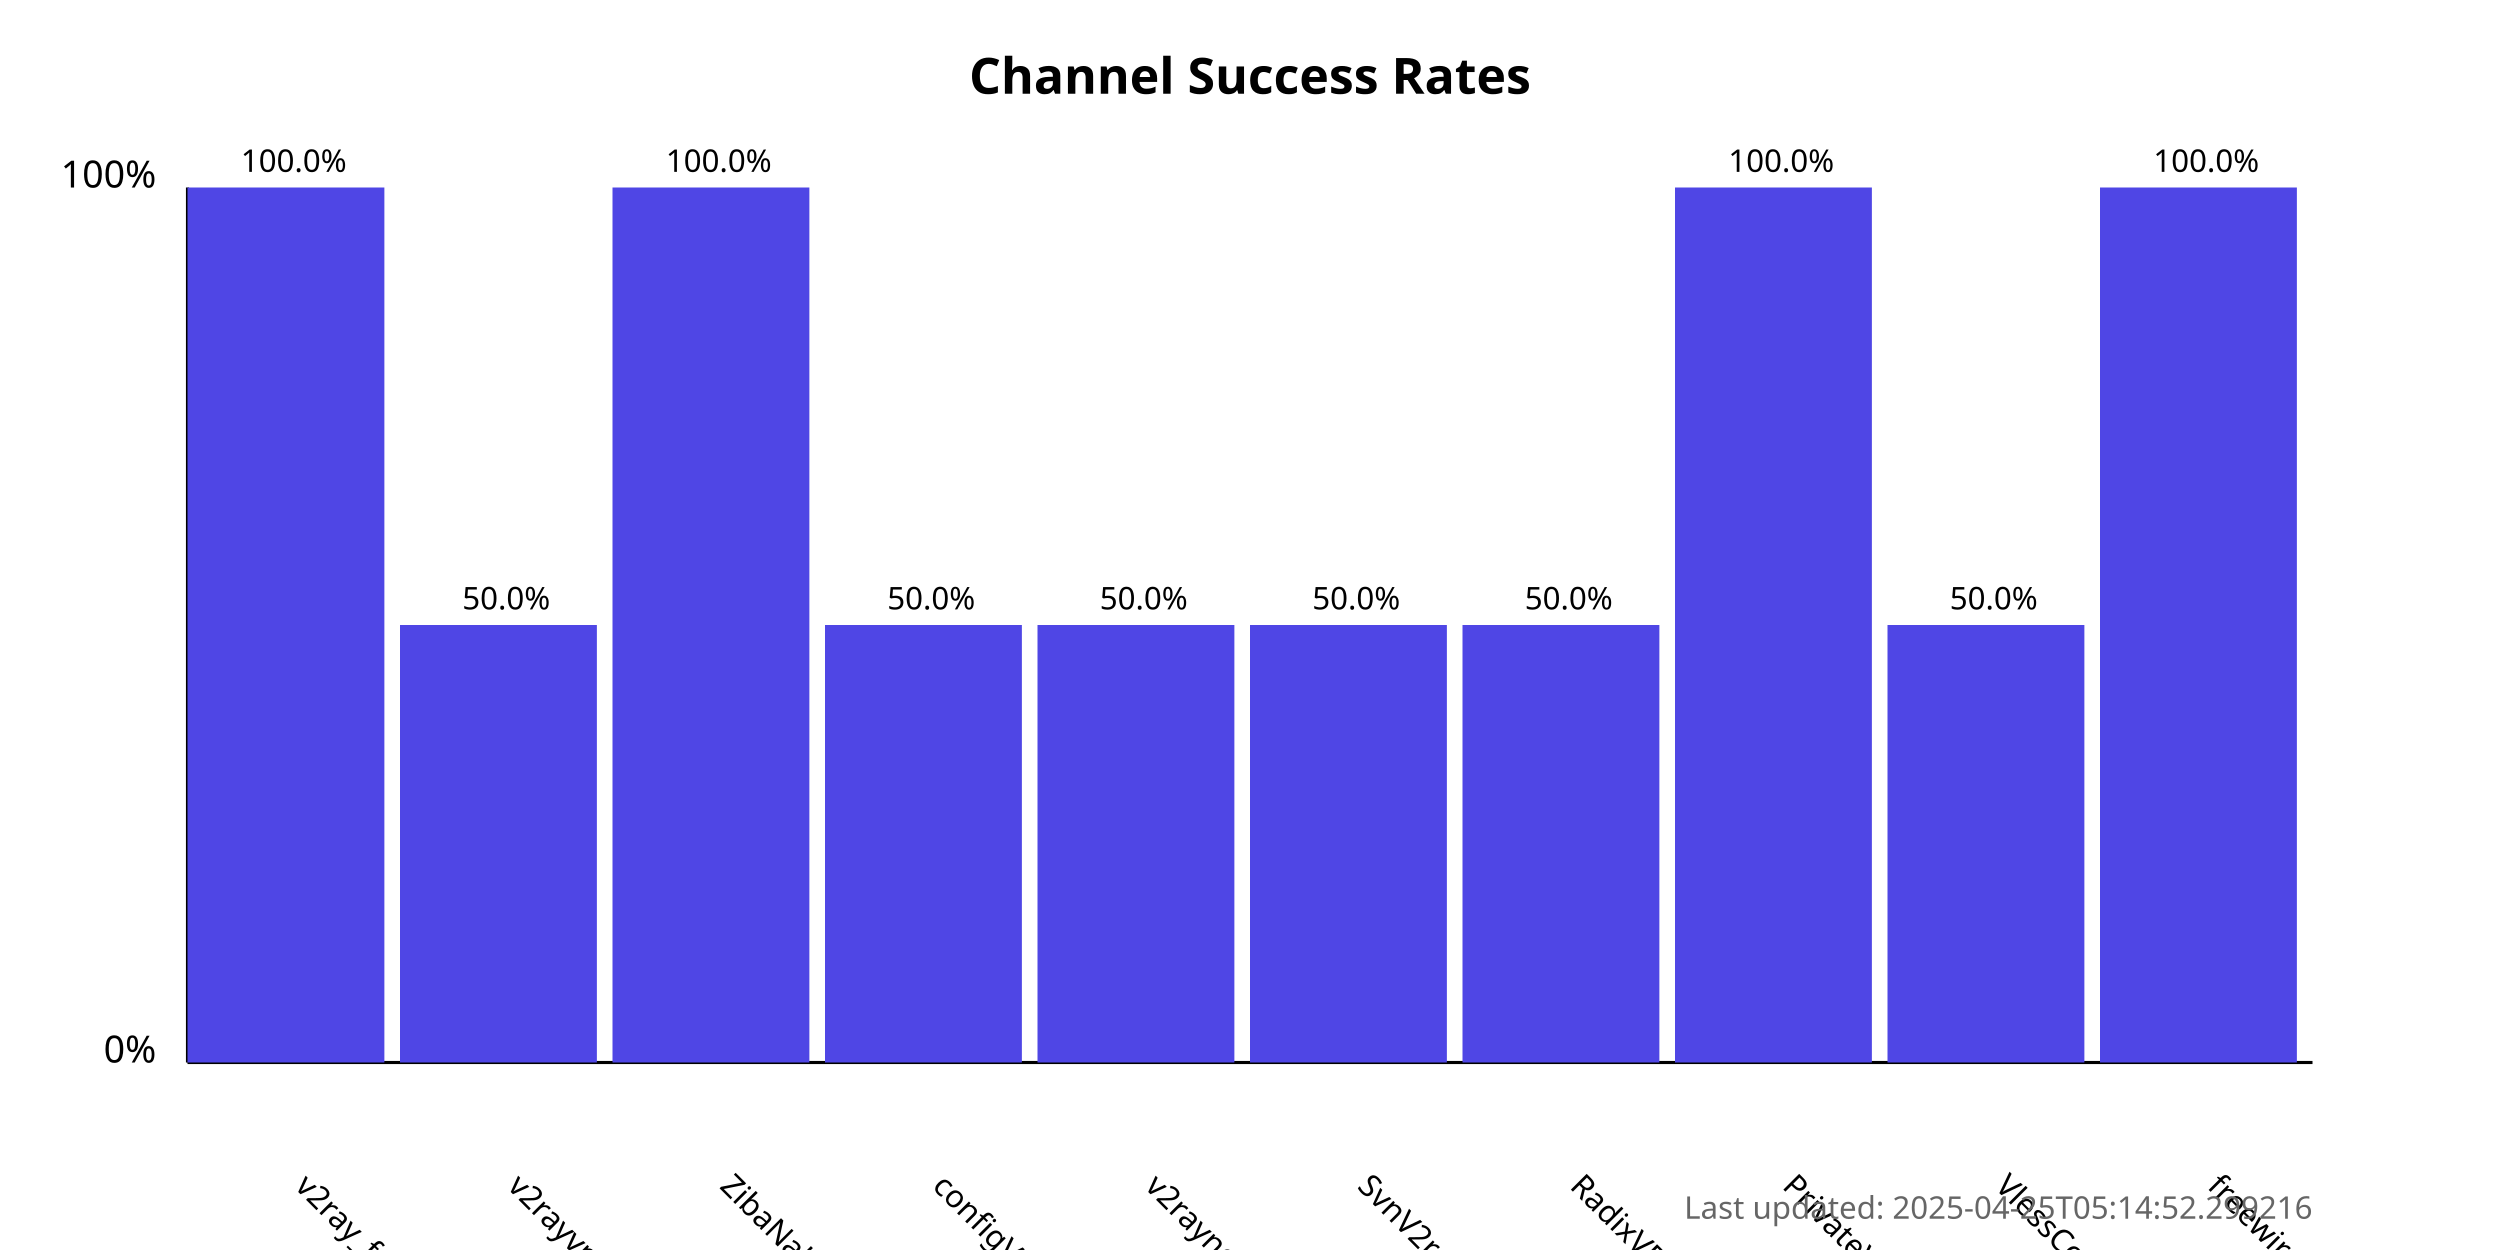
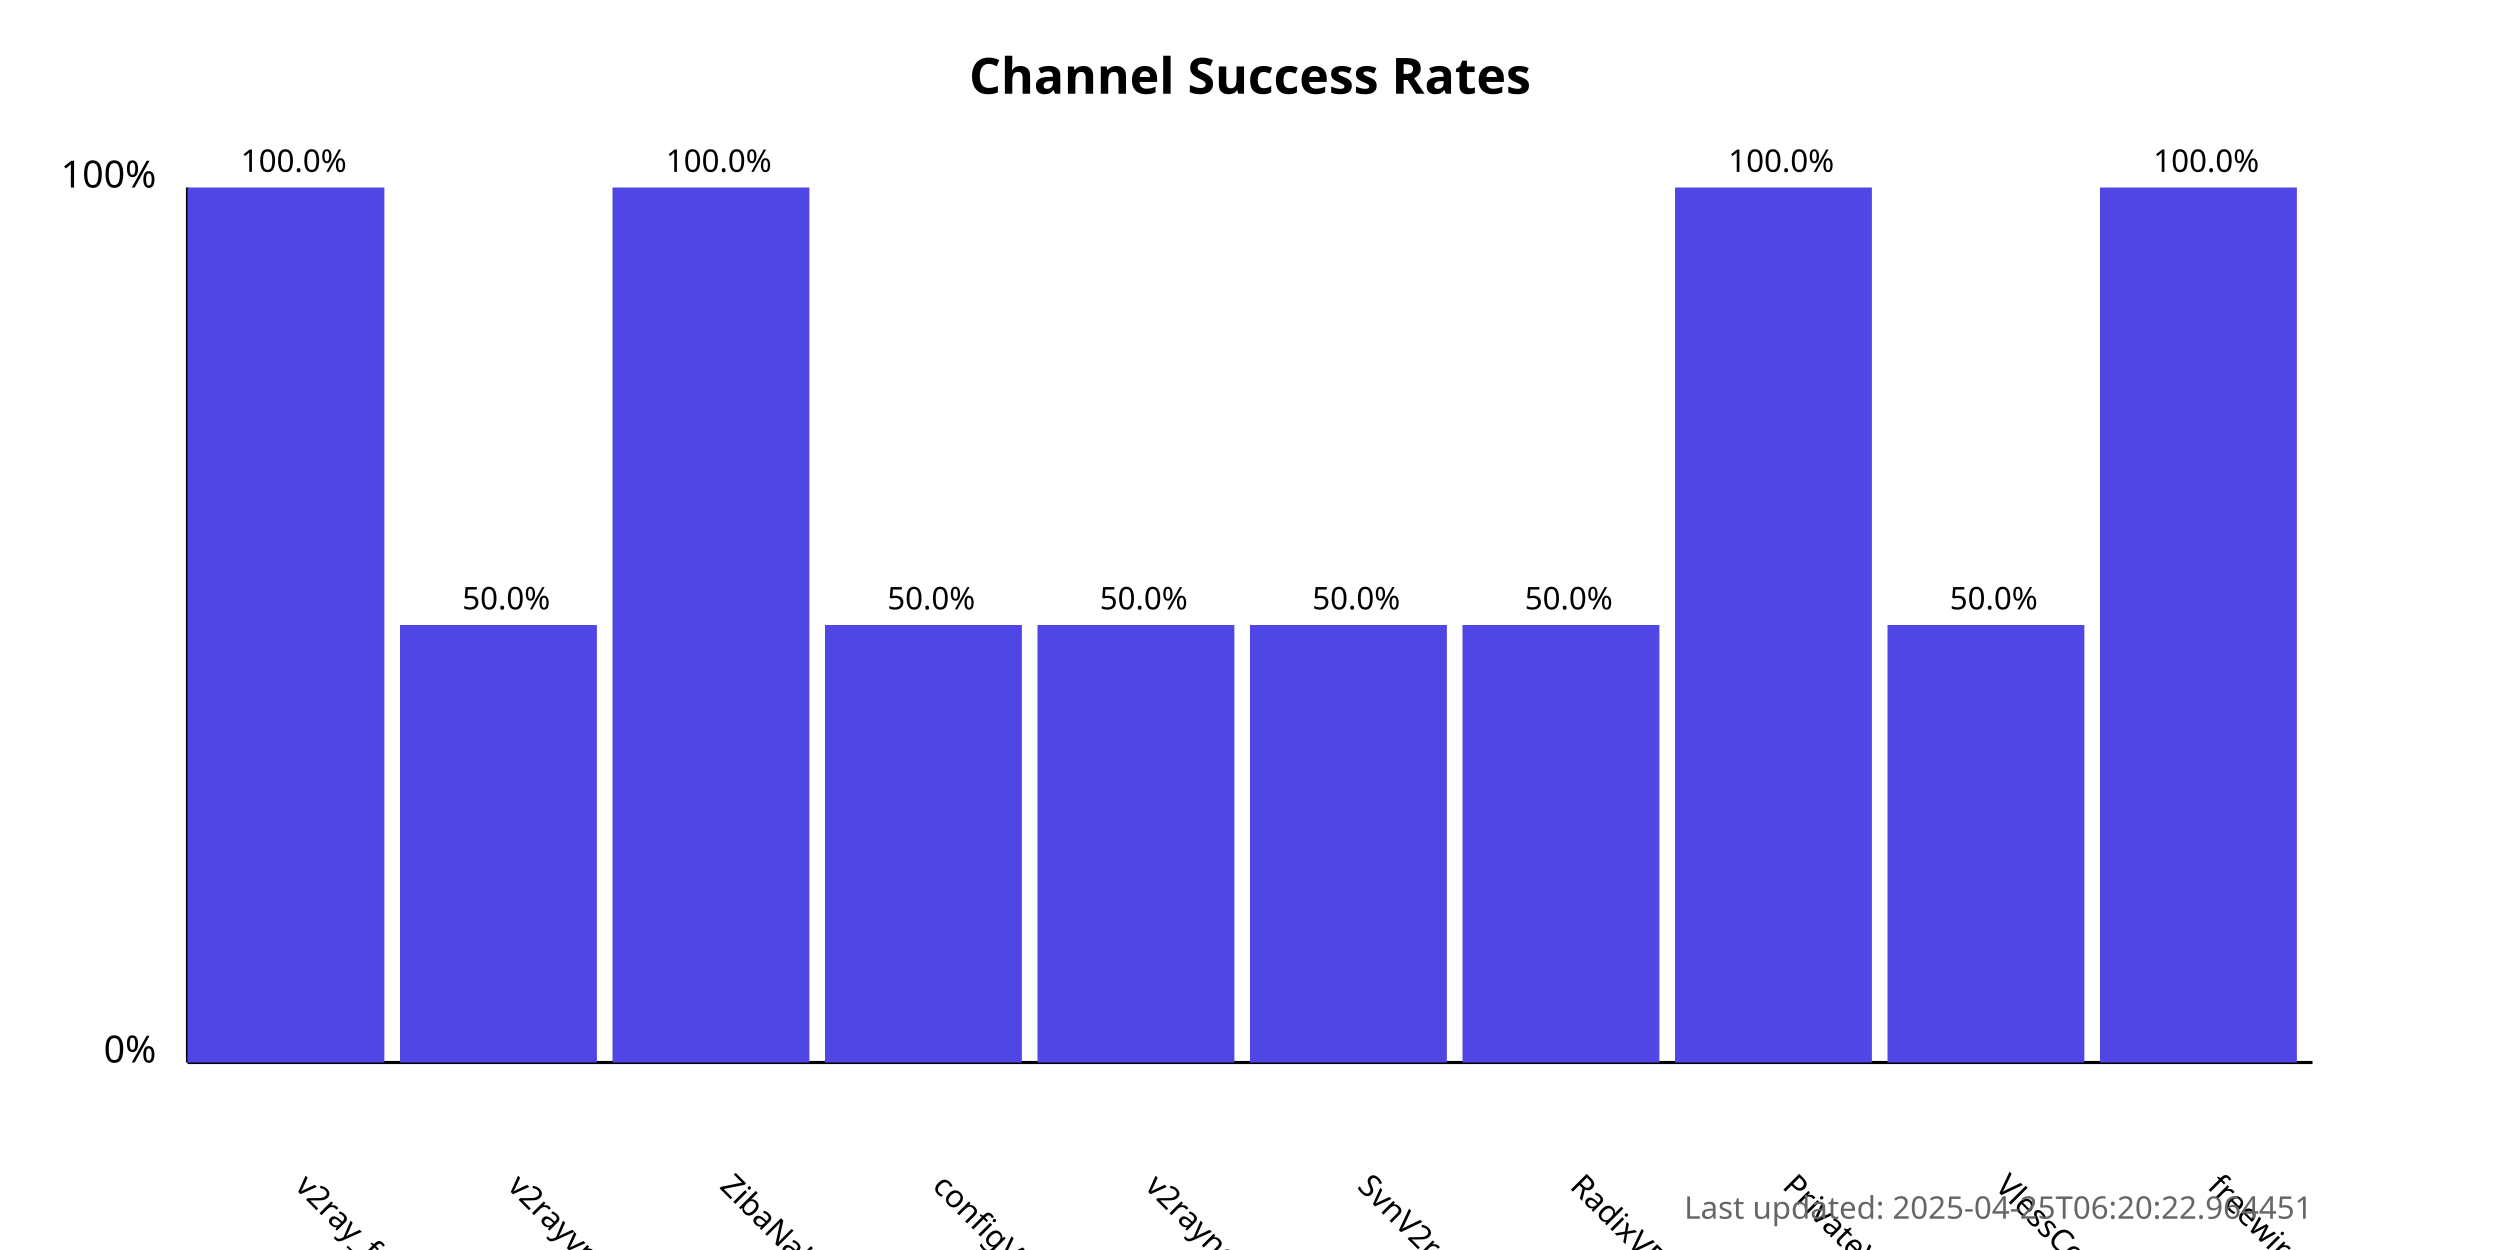
<svg xmlns="http://www.w3.org/2000/svg" width="800" height="400">
  <style>
            .chart-title { font: bold 16px sans-serif; }
            .axis-label { font: 12px sans-serif; }
            .tick-label { font: 10px sans-serif; }
            .bar { fill: #4f46e5; }
            .bar:hover { fill: #6366f1; }
            .timestamp { font: 10px sans-serif; fill: #666; }
        </style>
  <text x="400.0" y="30" text-anchor="middle" class="chart-title">
            Channel Success Rates
        </text>
  <line x1="60" y1="340" x2="60" y2="60" stroke="black" stroke-width="1" />
  <line x1="60" y1="340" x2="740" y2="340" stroke="black" stroke-width="1" />
  <text x="50" y="340" text-anchor="end" class="axis-label">0%</text>
  <text x="50" y="60" text-anchor="end" class="axis-label">100%</text>
  <g>
    <rect x="60" y="60.0" width="63.0" height="280.0" class="bar" />
    <text x="94.0" y="380" transform="rotate(45, 94.0, 380)" text-anchor="start" class="tick-label">
                v2ray_free_conf
            </text>
    <text x="94.0" y="55.0" text-anchor="middle" class="tick-label">
                100.0%
            </text>
  </g>
  <g>
    <rect x="128.0" y="200.0" width="63.0" height="140.0" class="bar" />
    <text x="162.0" y="380" transform="rotate(45, 162.0, 380)" text-anchor="start" class="tick-label">
                v2rayvpno
            </text>
    <text x="162.0" y="195.0" text-anchor="middle" class="tick-label">
                50.0%
            </text>
  </g>
  <g>
    <rect x="196.0" y="60.0" width="63.0" height="280.0" class="bar" />
    <text x="230.0" y="380" transform="rotate(45, 230.0, 380)" text-anchor="start" class="tick-label">
                ZibaNabz
            </text>
    <text x="230.0" y="55.0" text-anchor="middle" class="tick-label">
                100.0%
            </text>
  </g>
  <g>
    <rect x="264.0" y="200.0" width="63.0" height="140.0" class="bar" />
    <text x="298.0" y="380" transform="rotate(45, 298.0, 380)" text-anchor="start" class="tick-label">
                configV2rayForFree
            </text>
    <text x="298.0" y="195.0" text-anchor="middle" class="tick-label">
                50.0%
            </text>
  </g>
  <g>
    <rect x="332.0" y="200.0" width="63.0" height="140.0" class="bar" />
    <text x="366.0" y="380" transform="rotate(45, 366.0, 380)" text-anchor="start" class="tick-label">
                v2rayngvpn
            </text>
    <text x="366.0" y="195.0" text-anchor="middle" class="tick-label">
                50.0%
            </text>
  </g>
  <g>
    <rect x="400.0" y="200.0" width="63.0" height="140.0" class="bar" />
    <text x="434.0" y="380" transform="rotate(45, 434.0, 380)" text-anchor="start" class="tick-label">
                SvnV2ray
            </text>
    <text x="434.0" y="195.0" text-anchor="middle" class="tick-label">
                50.0%
            </text>
  </g>
  <g>
    <rect x="468.0" y="200.0" width="63.0" height="140.0" class="bar" />
    <text x="502.0" y="380" transform="rotate(45, 502.0, 380)" text-anchor="start" class="tick-label">
                RadixVPN
            </text>
    <text x="502.0" y="195.0" text-anchor="middle" class="tick-label">
                50.0%
            </text>
  </g>
  <g>
    <rect x="536.0" y="60.0" width="63.0" height="280.0" class="bar" />
    <text x="570.0" y="380" transform="rotate(45, 570.0, 380)" text-anchor="start" class="tick-label">
                PrivateVPNs
            </text>
    <text x="570.0" y="55.0" text-anchor="middle" class="tick-label">
                100.0%
            </text>
  </g>
  <g>
    <rect x="604.0" y="200.0" width="63.0" height="140.0" class="bar" />
    <text x="638.0" y="380" transform="rotate(45, 638.0, 380)" text-anchor="start" class="tick-label">
                VlessConfig
            </text>
    <text x="638.0" y="195.0" text-anchor="middle" class="tick-label">
                50.0%
            </text>
  </g>
  <g>
    <rect x="672.0" y="60.0" width="63.0" height="280.0" class="bar" />
    <text x="706.0" y="380" transform="rotate(45, 706.0, 380)" text-anchor="start" class="tick-label">
                freewireguard
            </text>
    <text x="706.0" y="55.0" text-anchor="middle" class="tick-label">
                100.0%
            </text>
  </g>
  <text x="740" y="390" text-anchor="end" class="timestamp">
-             Last updated: 2025-04-25T05:14:52.299216
+             Last updated: 2025-04-25T06:20:22.964451
        </text>
</svg>
